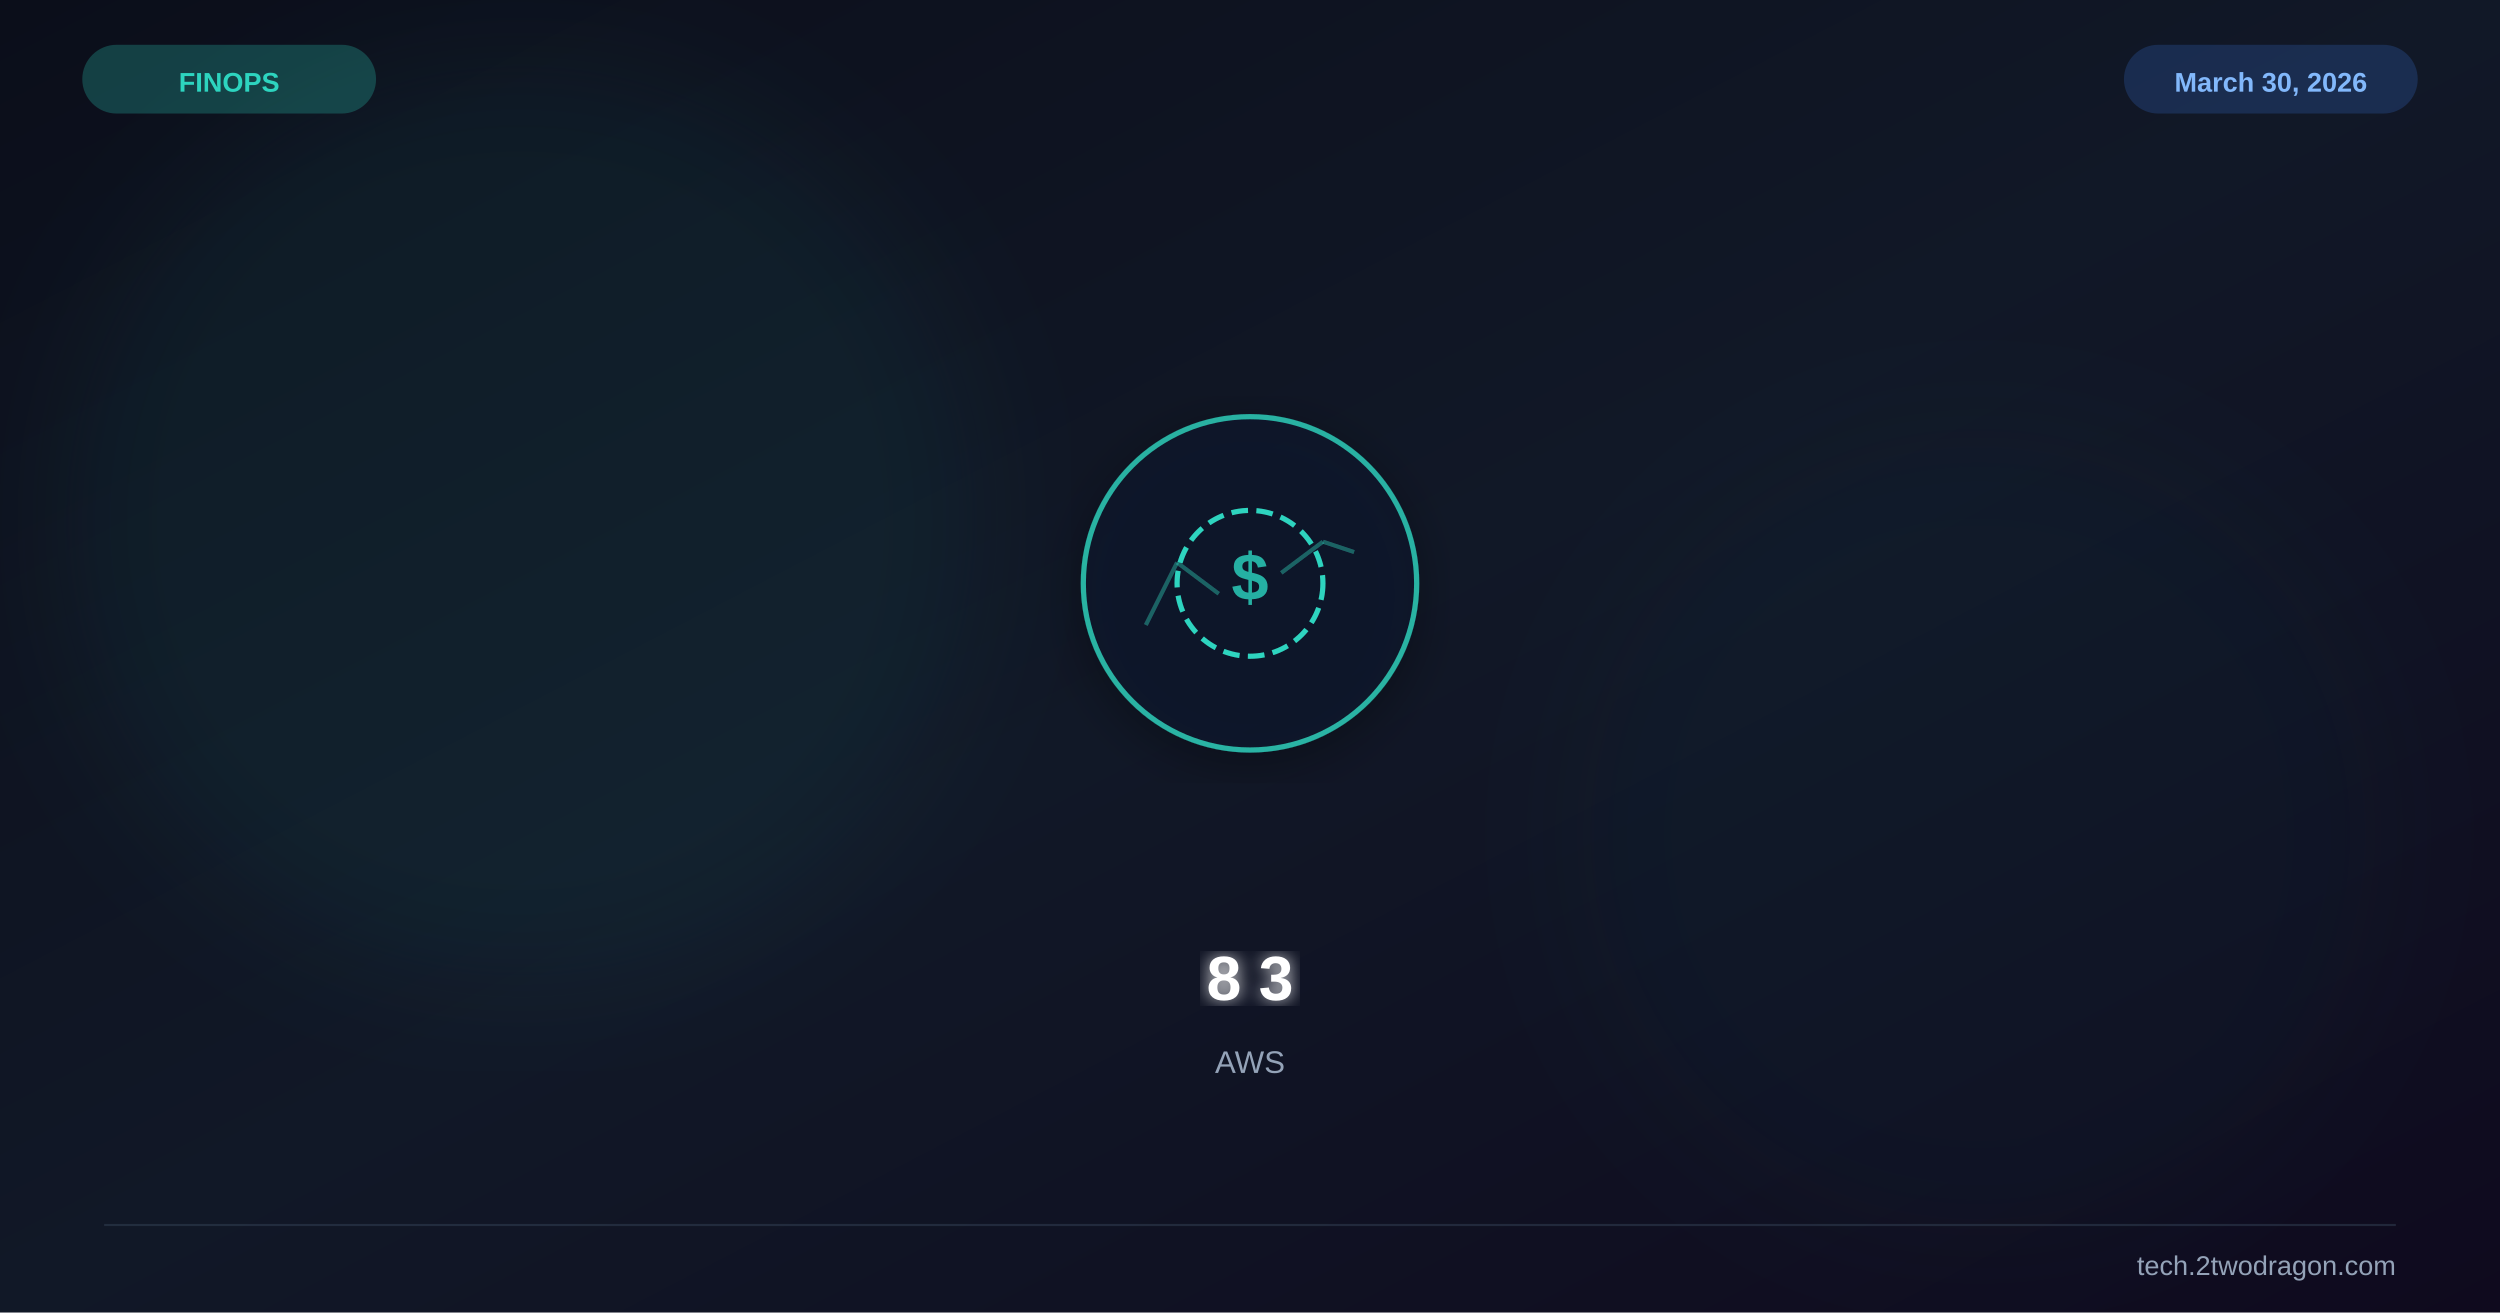
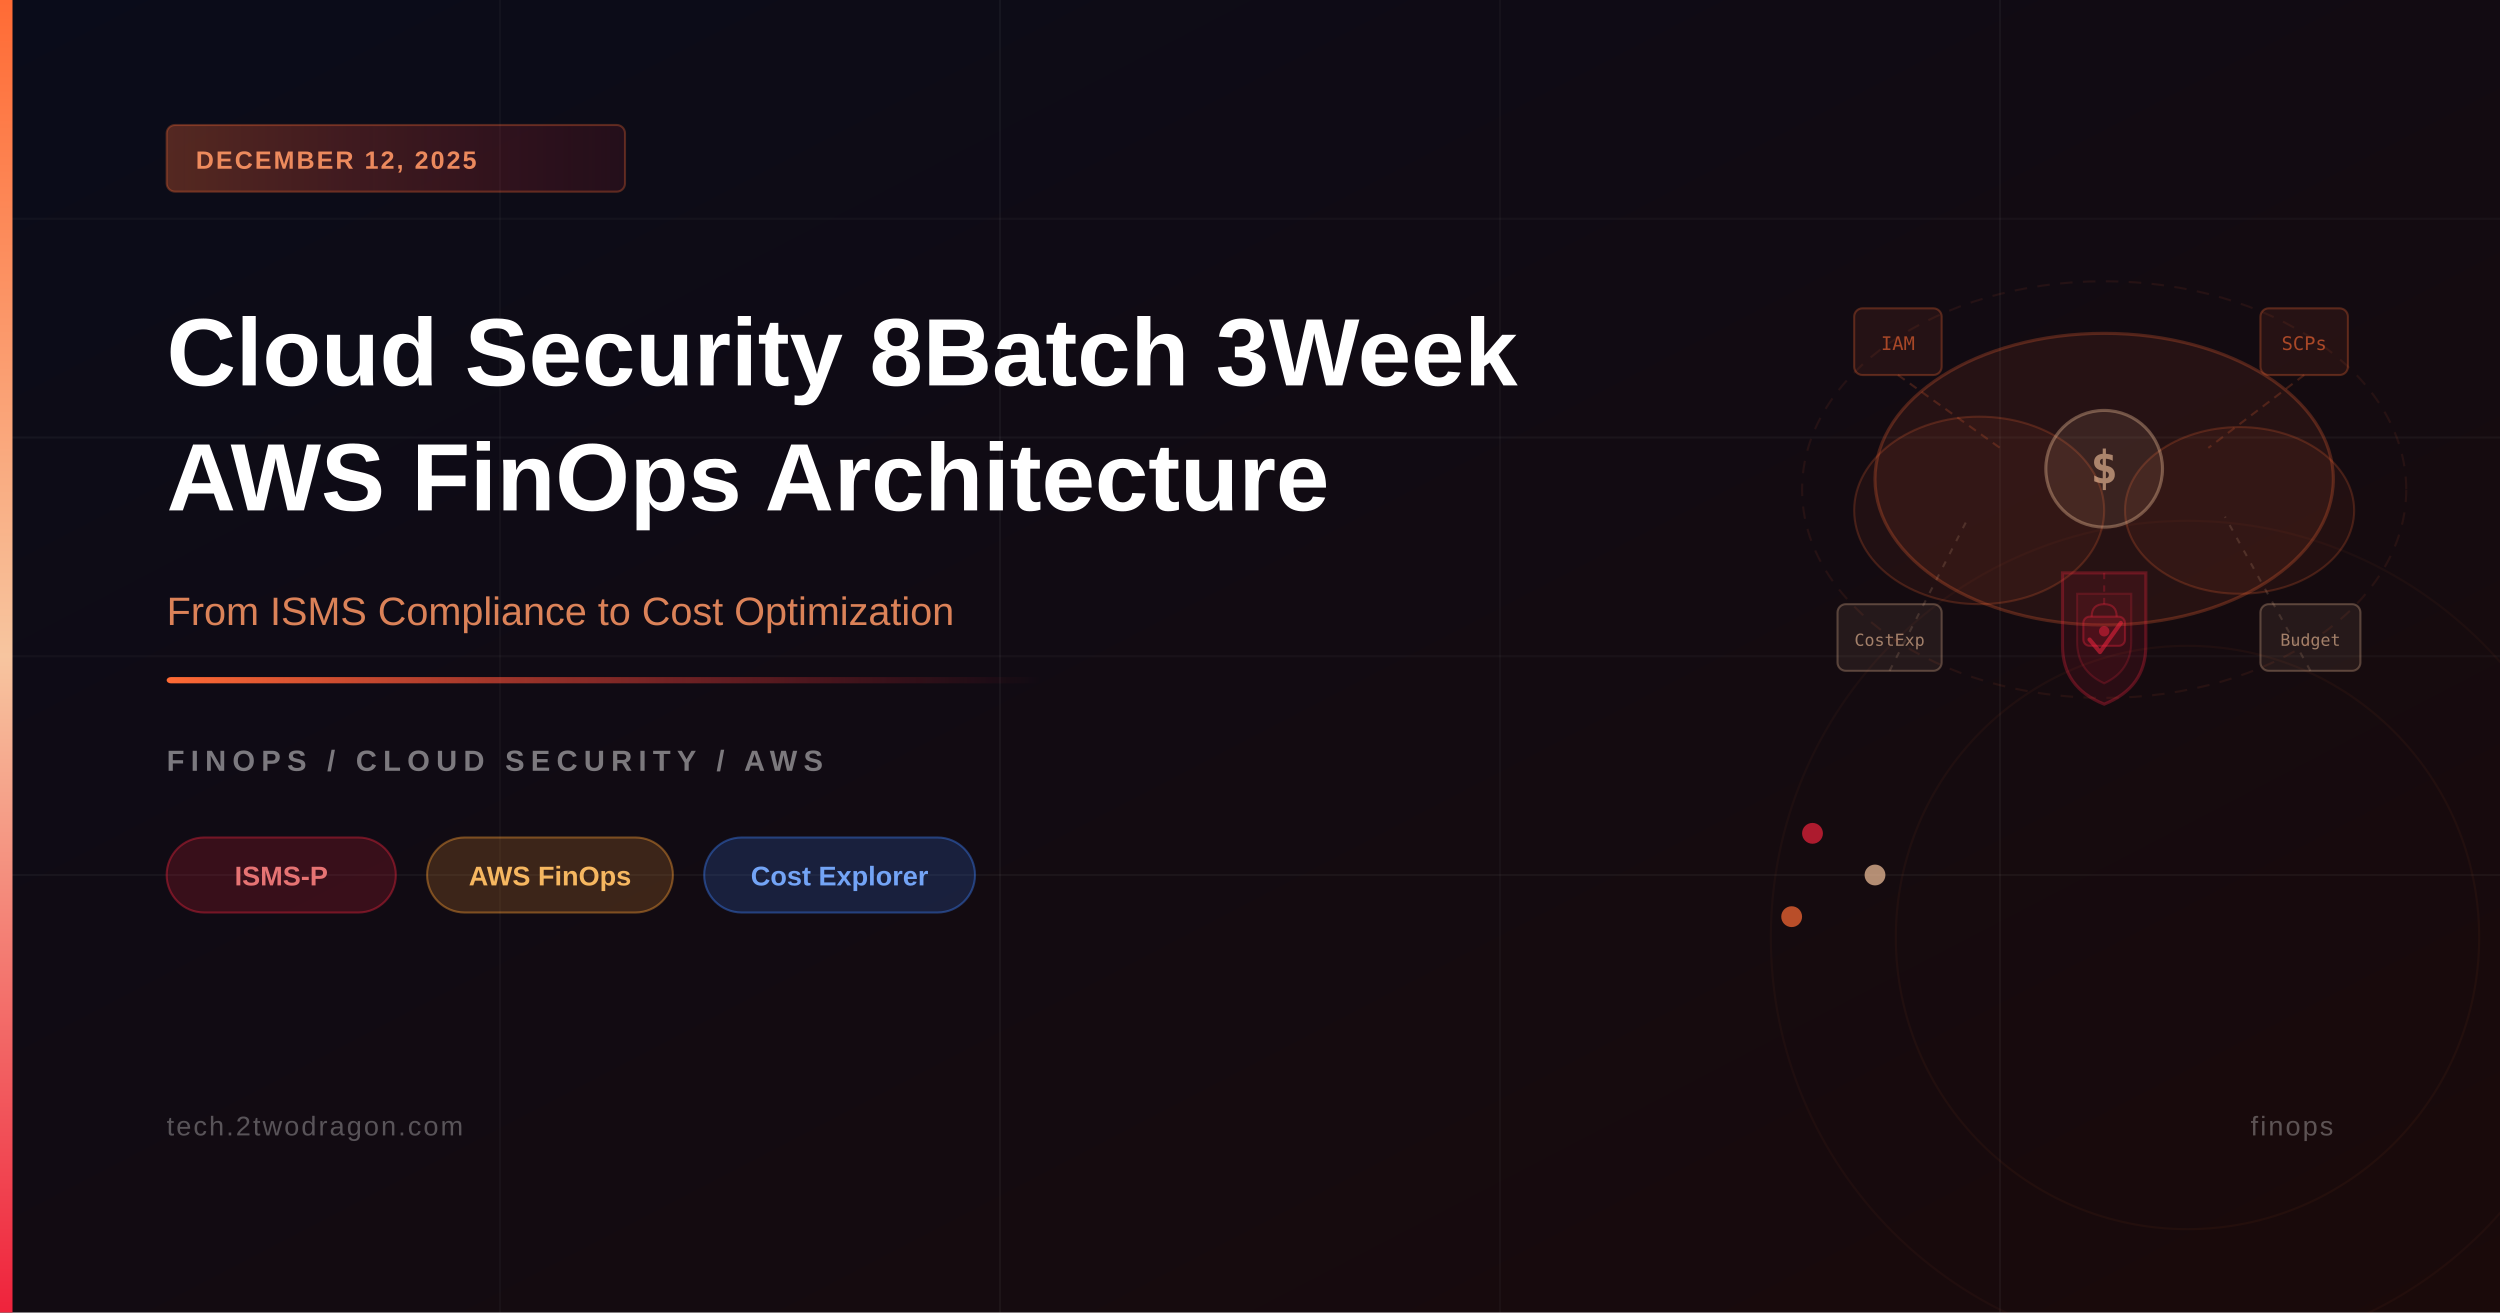
<svg xmlns="http://www.w3.org/2000/svg" viewBox="0 0 1200 630" width="1200" height="630">
  <defs>
-     <linearGradient id="bg" x1="0%" y1="0%" x2="100%" y2="100%">
-       <stop offset="0%" stop-color="#0b0e1a" />
-       <stop offset="50%" stop-color="#111827" />
-       <stop offset="100%" stop-color="#0f0a1e" />
+     <linearGradient id="bgGrad" x1="0%" y1="0%" x2="100%" y2="100%">
+       <stop offset="0%" style="stop-color:#0a0c1a;stop-opacity:1" />
+       <stop offset="100%" style="stop-color:#1a0a0a;stop-opacity:1" />
    </linearGradient>
-     <filter id="glow">
-       <feGaussianBlur stdDeviation="4" result="b" />
-       <feMerge>
-         <feMergeNode in="b" />
-         <feMergeNode in="SourceGraphic" />
-       </feMerge>
-     </filter>
-     <filter id="sg">
-       <feGaussianBlur stdDeviation="30" />
-     </filter>
-     <filter id="shadow">
-       <feDropShadow dx="0" dy="6" stdDeviation="12" flood-color="#000" flood-opacity="0.4" />
-     </filter>
+     <linearGradient id="accentBar" x1="0%" y1="0%" x2="0%" y2="100%">
+       <stop offset="0%" style="stop-color:#ff6b35;stop-opacity:1" />
+       <stop offset="50%" style="stop-color:#f7c59f;stop-opacity:1" />
+       <stop offset="100%" style="stop-color:#ef233c;stop-opacity:1" />
+     </linearGradient>
+     <linearGradient id="accentLine" x1="0%" y1="0%" x2="100%" y2="0%">
+       <stop offset="0%" style="stop-color:#ff6b35;stop-opacity:1" />
+       <stop offset="100%" style="stop-color:#ef233c;stop-opacity:0" />
+     </linearGradient>
+     <linearGradient id="dateBadge" x1="0%" y1="0%" x2="100%" y2="0%">
+       <stop offset="0%" style="stop-color:#ff6b35;stop-opacity:0.3" />
+       <stop offset="100%" style="stop-color:#ef233c;stop-opacity:0.1" />
+     </linearGradient>
  </defs>
-   <rect width="1200" height="630" fill="url(#bg)" />
-   <circle cx="250" cy="250" r="220" fill="#2dd4bf" opacity="0.06" filter="url(#sg)" />
-   <circle cx="950" cy="400" r="200" fill="#0d9488" opacity="0.04" filter="url(#sg)" />
-   <g transform="translate(600,280)" filter="url(#shadow)">
-     <circle r="80" fill="#0f172a" stroke="#2dd4bf" stroke-width="2.5" opacity="0.8" />
-     <circle r="35" fill="none" stroke="#2dd4bf" stroke-width="2.5" stroke-dasharray="8 4" />
-     <text x="0" y="8" font-family="Arial,sans-serif" font-size="32" font-weight="bold" fill="#2dd4bf" text-anchor="middle" opacity="0.8">$</text>
-     <line x1="-50" y1="20" x2="-35" y2="-10" stroke="#2dd4bf" stroke-width="2" opacity="0.4" />
-     <line x1="-35" y1="-10" x2="-15" y2="5" stroke="#2dd4bf" stroke-width="2" opacity="0.4" />
-     <line x1="15" y1="-5" x2="35" y2="-20" stroke="#2dd4bf" stroke-width="2" opacity="0.4" />
-     <line x1="35" y1="-20" x2="50" y2="-15" stroke="#2dd4bf" stroke-width="2" opacity="0.4" />
-   </g>
-   <text x="600" y="480" font-family="Arial,sans-serif" font-size="30" font-weight="bold" fill="white" text-anchor="middle" filter="url(#glow)">8 3</text>
-   <text x="600" y="515" font-family="Arial,sans-serif" font-size="15" fill="#94a3b8" text-anchor="middle">AWS</text>
-   <text x="110" y="44" font-family="Arial,sans-serif" font-size="13" font-weight="bold" fill="#2dd4bf" text-anchor="middle">FINOPS</text>
-   <rect x="40" y="22" width="140" height="32" rx="16" fill="#2dd4bf" opacity="0.25" stroke="#2dd4bf" stroke-width="1" />
-   <text x="1090" y="44" font-family="Arial,sans-serif" font-size="13" font-weight="bold" fill="#93c5fd" text-anchor="middle">March 30, 2026</text>
-   <rect x="1020" y="22" width="140" height="32" rx="16" fill="#3b82f6" opacity="0.2" stroke="#3b82f6" stroke-width="1" />
-   <line x1="50" y1="588" x2="1150" y2="588" stroke="#334155" stroke-width="1" opacity="0.5" />
-   <text x="1150" y="612" font-family="Arial,sans-serif" font-size="13" fill="#94a3b8" text-anchor="end">tech.2twodragon.com</text>
+   <rect width="1200" height="630" fill="url(#bgGrad)" />
+   <line x1="0" y1="105" x2="1200" y2="105" stroke="rgba(255,255,255,0.03)" stroke-width="1" />
+   <line x1="0" y1="210" x2="1200" y2="210" stroke="rgba(255,255,255,0.04)" stroke-width="1" />
+   <line x1="0" y1="315" x2="1200" y2="315" stroke="rgba(255,255,255,0.03)" stroke-width="1" />
+   <line x1="0" y1="420" x2="1200" y2="420" stroke="rgba(255,255,255,0.04)" stroke-width="1" />
+   <line x1="240" y1="0" x2="240" y2="630" stroke="rgba(255,255,255,0.03)" stroke-width="1" />
+   <line x1="480" y1="0" x2="480" y2="630" stroke="rgba(255,255,255,0.04)" stroke-width="1" />
+   <line x1="720" y1="0" x2="720" y2="630" stroke="rgba(255,255,255,0.03)" stroke-width="1" />
+   <line x1="960" y1="0" x2="960" y2="630" stroke="rgba(255,255,255,0.04)" stroke-width="1" />
+   <ellipse cx="1010" cy="230" rx="110" ry="70" fill="rgba(255,107,53,0.08)" stroke="rgba(255,107,53,0.25)" stroke-width="1.5" />
+   <ellipse cx="950" cy="245" rx="60" ry="45" fill="rgba(255,107,53,0.06)" stroke="rgba(255,107,53,0.2)" stroke-width="1" />
+   <ellipse cx="1075" cy="245" rx="55" ry="40" fill="rgba(255,107,53,0.06)" stroke="rgba(255,107,53,0.2)" stroke-width="1" />
+   <circle cx="1010" cy="225" r="28" fill="rgba(247,197,159,0.10)" stroke="rgba(247,197,159,0.35)" stroke-width="1.5" />
+   <text x="1010" y="232" font-size="22" font-family="monospace" fill="rgba(247,197,159,0.6)" text-anchor="middle" font-weight="700">$</text>
+   <path d="M990,275 L990,310 Q990,330 1010,338 Q1030,330 1030,310 L1030,275 Z" fill="rgba(239,35,60,0.10)" stroke="rgba(239,35,60,0.30)" stroke-width="1.5" />
+   <path d="M997,285 L997,308 Q997,322 1010,328 Q1023,322 1023,308 L1023,285 Z" fill="rgba(239,35,60,0.06)" stroke="rgba(239,35,60,0.2)" stroke-width="1" />
+   <polyline points="1003,307 1008,313 1018,299" fill="none" stroke="rgba(239,35,60,0.55)" stroke-width="2" stroke-linecap="round" stroke-linejoin="round" />
+   <rect x="890" y="148" width="42" height="32" rx="4" fill="rgba(255,107,53,0.08)" stroke="rgba(255,107,53,0.28)" stroke-width="1" />
+   <text x="911" y="168" font-size="9" font-family="monospace" fill="rgba(255,107,53,0.6)" text-anchor="middle">IAM</text>
+   <rect x="1085" y="148" width="42" height="32" rx="4" fill="rgba(255,107,53,0.08)" stroke="rgba(255,107,53,0.28)" stroke-width="1" />
+   <text x="1106" y="168" font-size="9" font-family="monospace" fill="rgba(255,107,53,0.6)" text-anchor="middle">SCPs</text>
+   <rect x="1085" y="290" width="48" height="32" rx="4" fill="rgba(247,197,159,0.08)" stroke="rgba(247,197,159,0.28)" stroke-width="1" />
+   <text x="1109" y="310" font-size="8" font-family="monospace" fill="rgba(247,197,159,0.6)" text-anchor="middle">Budget</text>
+   <rect x="882" y="290" width="50" height="32" rx="4" fill="rgba(247,197,159,0.08)" stroke="rgba(247,197,159,0.28)" stroke-width="1" />
+   <text x="907" y="310" font-size="8" font-family="monospace" fill="rgba(247,197,159,0.6)" text-anchor="middle">CostExp</text>
+   <line x1="911" y1="180" x2="960" y2="215" stroke="rgba(255,107,53,0.2)" stroke-width="1" stroke-dasharray="4,3" />
+   <line x1="1106" y1="180" x2="1060" y2="215" stroke="rgba(255,107,53,0.2)" stroke-width="1" stroke-dasharray="4,3" />
+   <line x1="1010" y1="275" x2="1010" y2="290" stroke="rgba(239,35,60,0.25)" stroke-width="1" stroke-dasharray="3,3" />
+   <line x1="907" y1="322" x2="945" y2="248" stroke="rgba(247,197,159,0.15)" stroke-width="1" stroke-dasharray="3,4" />
+   <line x1="1109" y1="322" x2="1068" y2="248" stroke="rgba(247,197,159,0.15)" stroke-width="1" stroke-dasharray="3,4" />
+   <ellipse cx="1010" cy="235" rx="145" ry="100" fill="none" stroke="rgba(255,107,53,0.08)" stroke-width="1" stroke-dasharray="6,5" />
+   <rect x="1000" y="296" width="20" height="14" rx="3" fill="rgba(239,35,60,0.12)" stroke="rgba(239,35,60,0.35)" stroke-width="1" />
+   <path d="M1004,296 Q1004,290 1010,290 Q1016,290 1016,296" fill="none" stroke="rgba(239,35,60,0.35)" stroke-width="1" />
+   <circle cx="1010" cy="303" r="2.5" fill="rgba(239,35,60,0.5)" />
+   <circle cx="870" cy="400" r="5" fill="rgba(239,35,60,0.7)" />
+   <circle cx="900" cy="420" r="5" fill="rgba(247,197,159,0.7)" />
+   <circle cx="860" cy="440" r="5" fill="rgba(255,107,53,0.7)" />
+   <circle cx="1050" cy="450" r="200" fill="none" stroke="rgba(255,107,53,0.04)" stroke-width="1" />
+   <circle cx="1050" cy="450" r="140" fill="none" stroke="rgba(255,107,53,0.05)" stroke-width="1" />
+   <rect x="0" y="0" width="6" height="630" fill="url(#accentBar)" />
+   <rect x="80" y="60" width="220" height="32" rx="4" fill="url(#dateBadge)" stroke="rgba(255,107,53,0.3)" stroke-width="1" />
+   <text x="94" y="81" font-size="12" font-family="Arial, sans-serif" fill="rgba(255,150,100,0.9)" font-weight="600" letter-spacing="1">DECEMBER 12, 2025</text>
+   <text x="80" y="185" font-size="46" font-weight="700" font-family="Arial, sans-serif" fill="white">Cloud Security 8Batch 3Week</text>
+   <text x="80" y="245" font-size="46" font-weight="700" font-family="Arial, sans-serif" fill="white">AWS FinOps Architecture</text>
+   <text x="80" y="300" font-size="19" font-family="Arial, sans-serif" fill="rgba(255,150,100,0.85)">From ISMS Compliance to Cost Optimization</text>
+   <rect x="80" y="325" width="420" height="3" rx="2" fill="url(#accentLine)" />
+   <text x="80" y="370" font-size="14" font-family="Arial, sans-serif" fill="rgba(255,255,255,0.45)" letter-spacing="3" font-weight="600">FINOPS / CLOUD SECURITY / AWS</text>
+   <rect x="80" y="402" width="110" height="36" rx="18" fill="rgba(239,35,60,0.18)" stroke="rgba(239,35,60,0.4)" stroke-width="1" />
+   <text x="135" y="425" font-size="13" font-family="Arial, sans-serif" fill="rgba(239,120,120,0.95)" text-anchor="middle" font-weight="600">ISMS-P</text>
+   <rect x="205" y="402" width="118" height="36" rx="18" fill="rgba(255,160,50,0.18)" stroke="rgba(255,160,50,0.4)" stroke-width="1" />
+   <text x="264" y="425" font-size="13" font-family="Arial, sans-serif" fill="rgba(255,190,100,0.95)" text-anchor="middle" font-weight="600">AWS FinOps</text>
+   <rect x="338" y="402" width="130" height="36" rx="18" fill="rgba(60,130,255,0.18)" stroke="rgba(60,130,255,0.4)" stroke-width="1" />
+   <text x="403" y="425" font-size="13" font-family="Arial, sans-serif" fill="rgba(120,170,255,0.95)" text-anchor="middle" font-weight="600">Cost Explorer</text>
+   <text x="80" y="545" font-size="13" font-family="Arial, sans-serif" fill="rgba(255,255,255,0.3)" letter-spacing="1">tech.2twodragon.com</text>
+   <text x="1120" y="545" font-size="13" font-family="Arial, sans-serif" fill="rgba(255,255,255,0.3)" text-anchor="end" letter-spacing="1">finops</text>
</svg>
